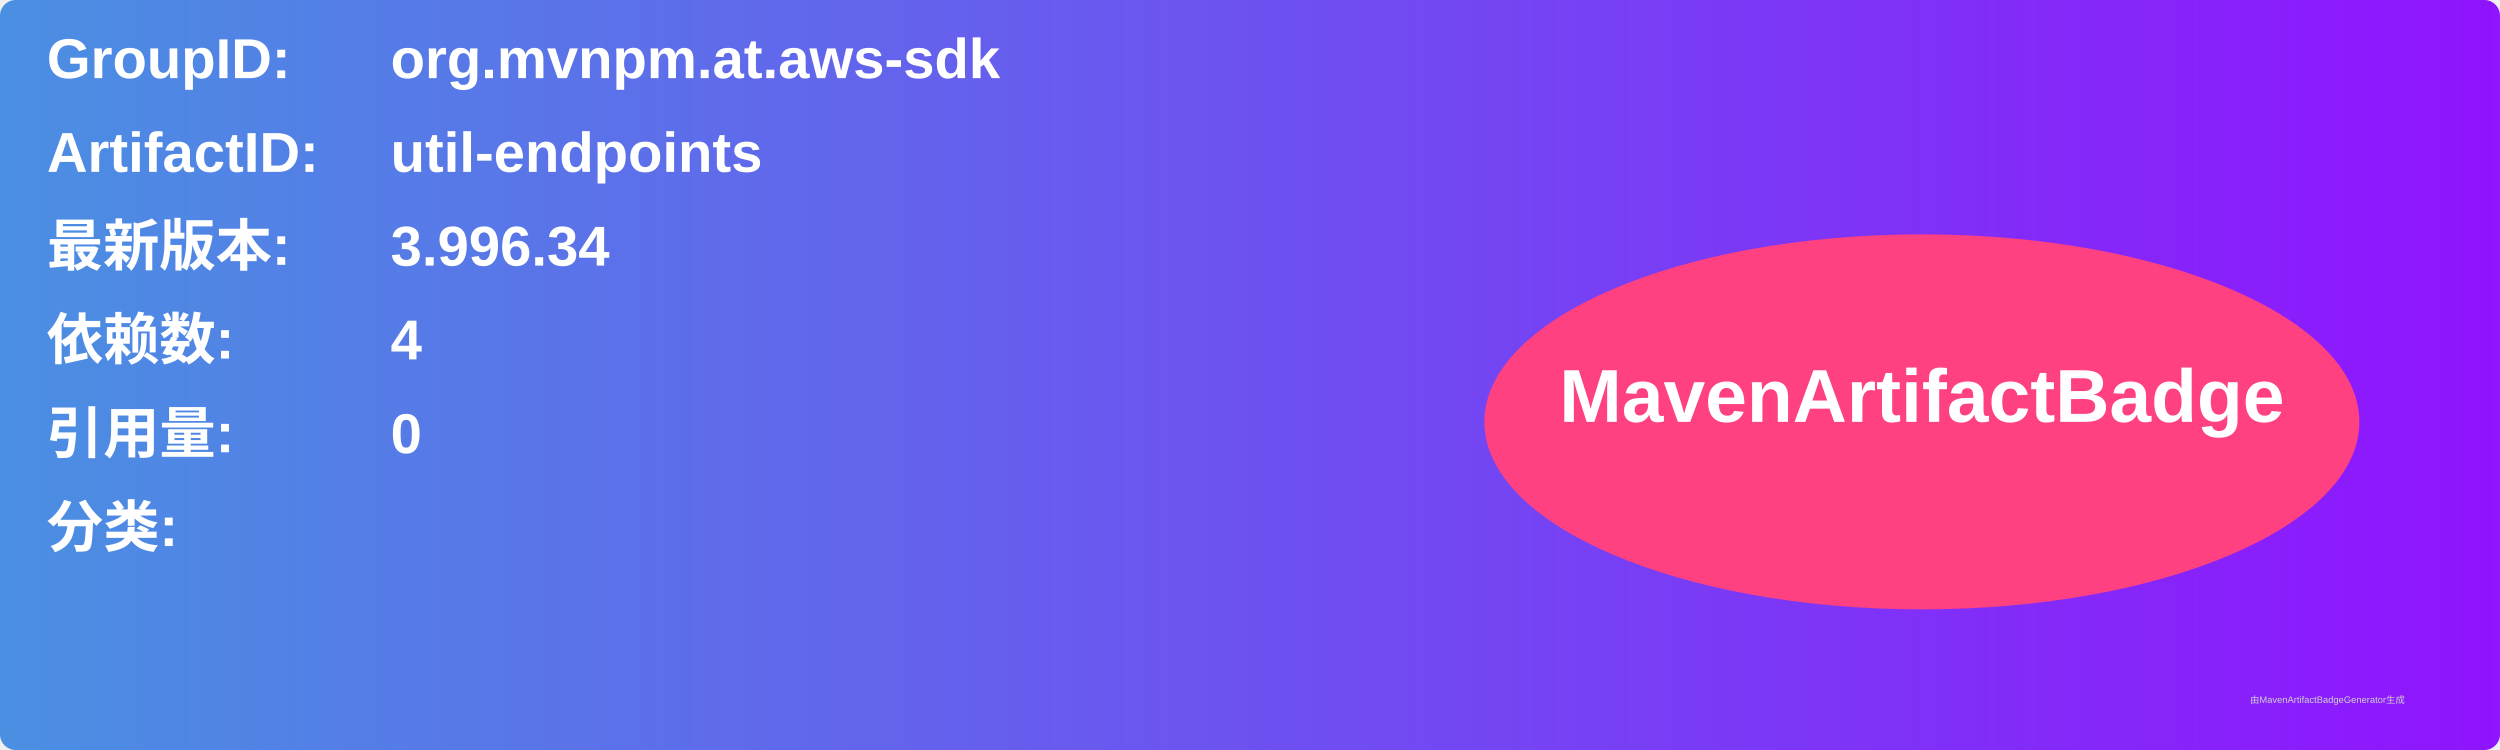
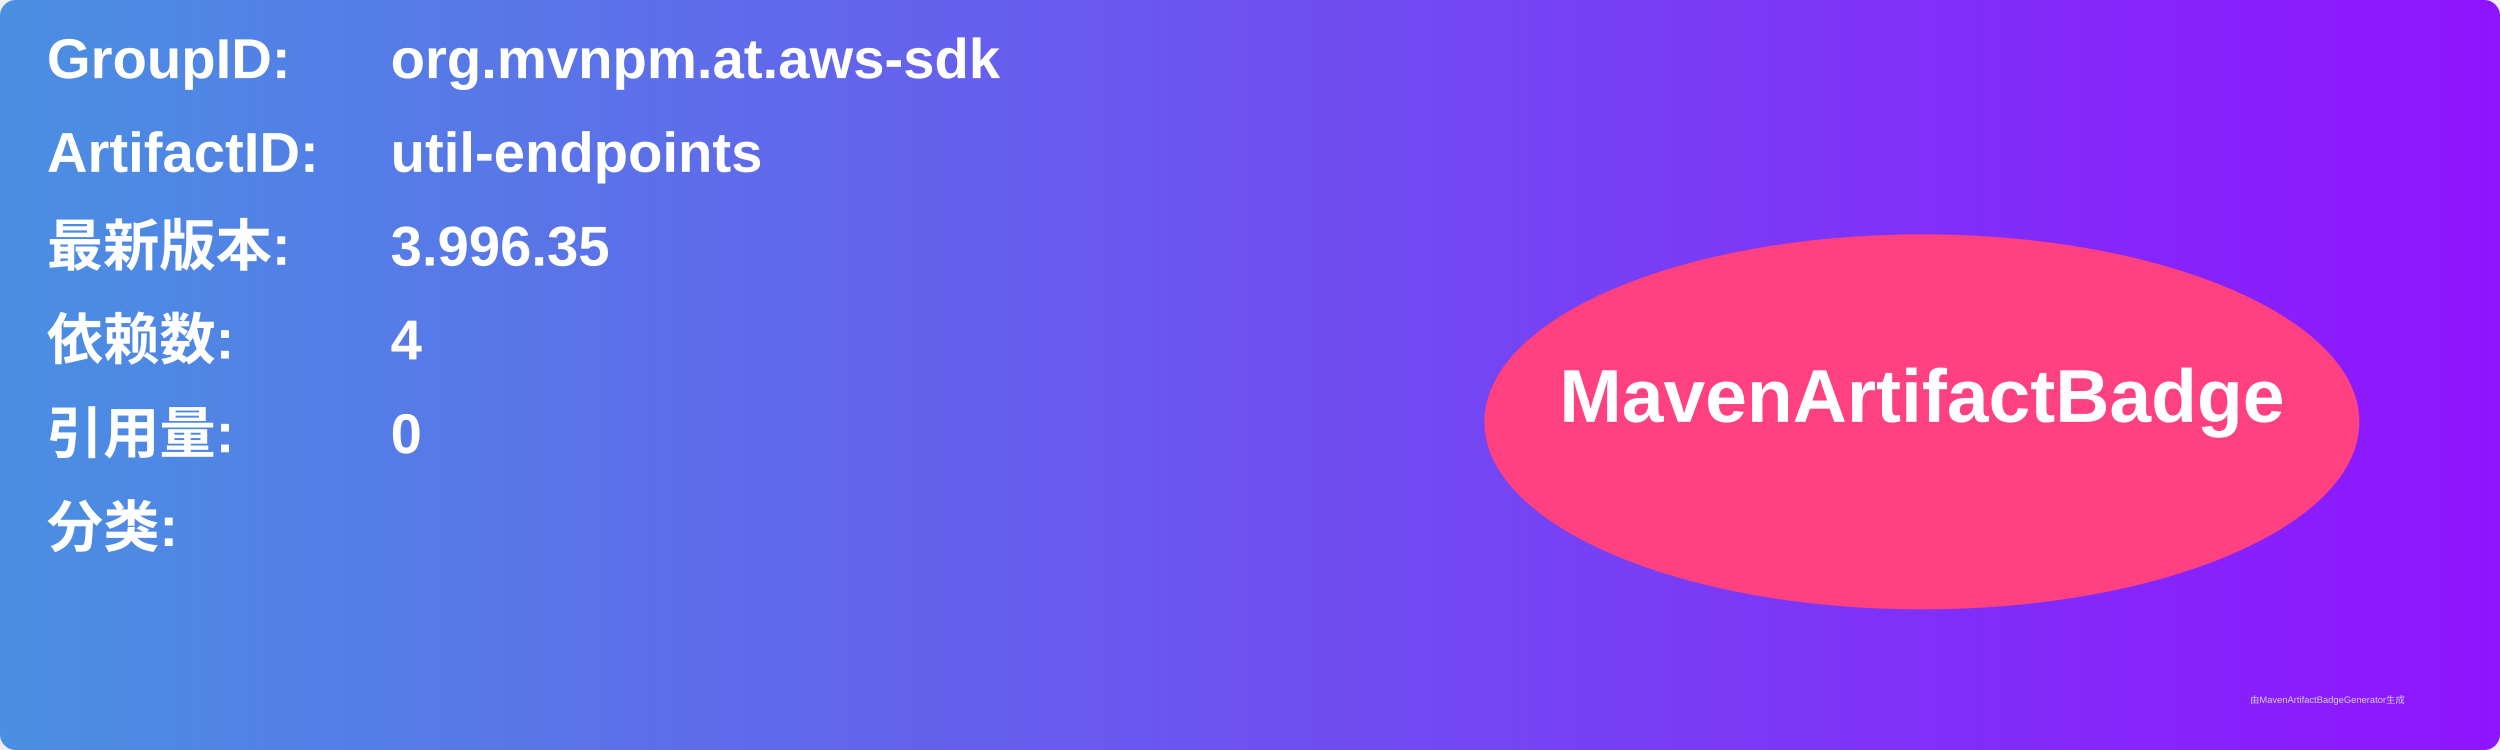
<svg xmlns="http://www.w3.org/2000/svg" width="800" height="240" viewBox="0 0 800 240">
  <linearGradient id="grad" x1="0%" y1="0%" x2="100%" y2="0%">
    <stop offset="0%" stop-color="#4a90e2" />
    <stop offset="100%" stop-color="#9013fe" />
  </linearGradient>
  <rect width="100%" height="100%" rx="5" ry="5" fill="url(#grad)" />
  <g transform="translate(15, 15)">
    <text x="0" y="10" font-family="Arial" font-size="18" fill="white" font-weight="bold" width="260">GroupID:</text>
    <text x="110" y="10" font-family="Arial" font-size="18" fill="white" font-weight="bold" width="460">org.mvnpm.at.aws-sdk</text>
    <text x="0" y="40" font-family="Arial" font-size="18" fill="white" font-weight="bold" width="260">ArtifactID:</text>
    <text x="110" y="40" font-family="Arial" font-size="18" fill="white" font-weight="bold" width="460">util-endpoints</text>
    <text x="0" y="70" font-family="Arial" font-size="18" fill="white" font-weight="bold">最新版本:</text>
    <text x="110" y="70" font-family="Arial" font-size="18" fill="white" font-weight="bold">
-       <tspan font-weight="bold">3.996.34</tspan>
+       <tspan font-weight="bold">3.996.35</tspan>
    </text>
    <text x="0" y="100" font-family="Arial" font-size="18" fill="white" font-weight="bold">依赖数: </text>
    <text x="110" y="100" font-family="Arial" font-size="18" fill="white">
      <tspan font-weight="bold">4</tspan>
    </text>
    <text x="0" y="130" font-family="Arial" font-size="18" fill="white" font-weight="bold">引用量: </text>
    <text x="110" y="130" font-family="Arial" font-size="18" fill="white">
      <tspan font-weight="bold">0</tspan>
    </text>
    <text x="0" y="160" font-family="Arial" font-size="18" fill="white" font-weight="bold">分类:</text>
    <text x="10" y="190" font-family="Arial" font-size="10" fill="white">
      <tspan font-weight="bold" />
    </text>
    <ellipse cx="600" cy="120" rx="140" ry="60" fill="#ff4081" />
    <text x="600" y="120" text-anchor="middle" font-family="Arial" font-size="24" fill="white" font-weight="bold">MavenArtifactBadge</text>
  </g>
  <text x="720" y="225" font-family="Arial" font-size="3" fill="#d0d0d0">由MavenArtifactBadgeGenerator生成</text>
</svg>
